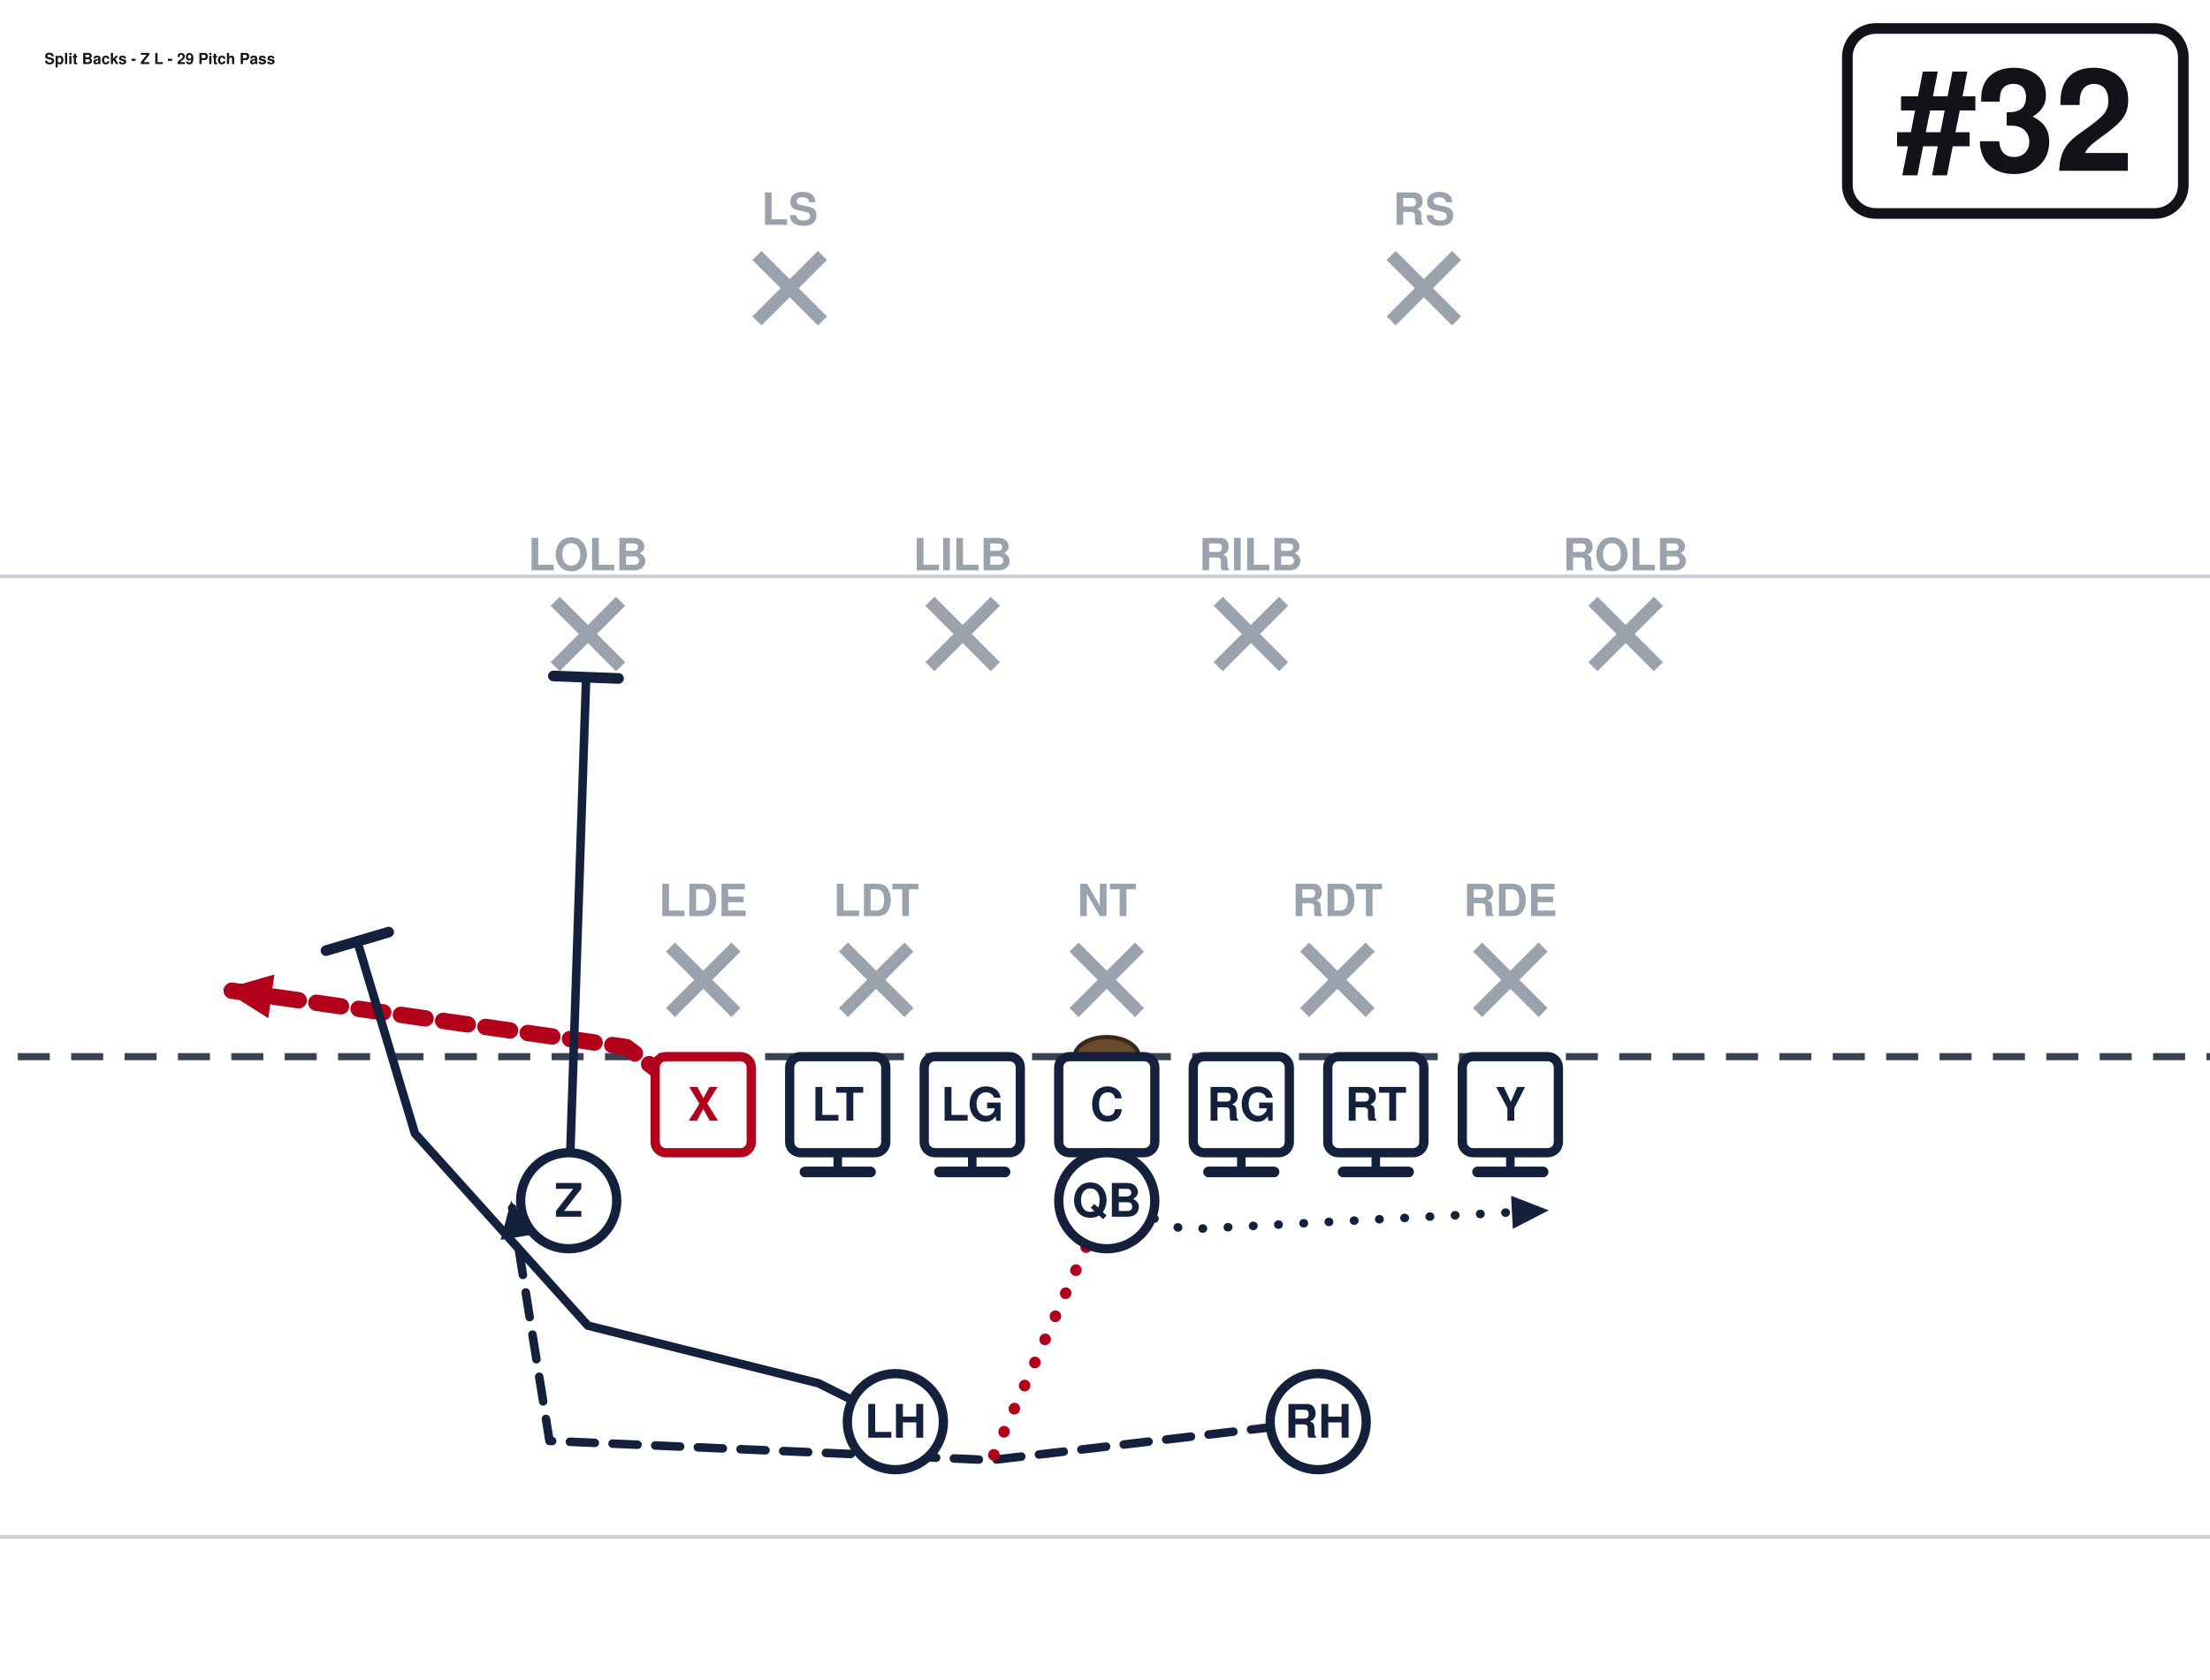
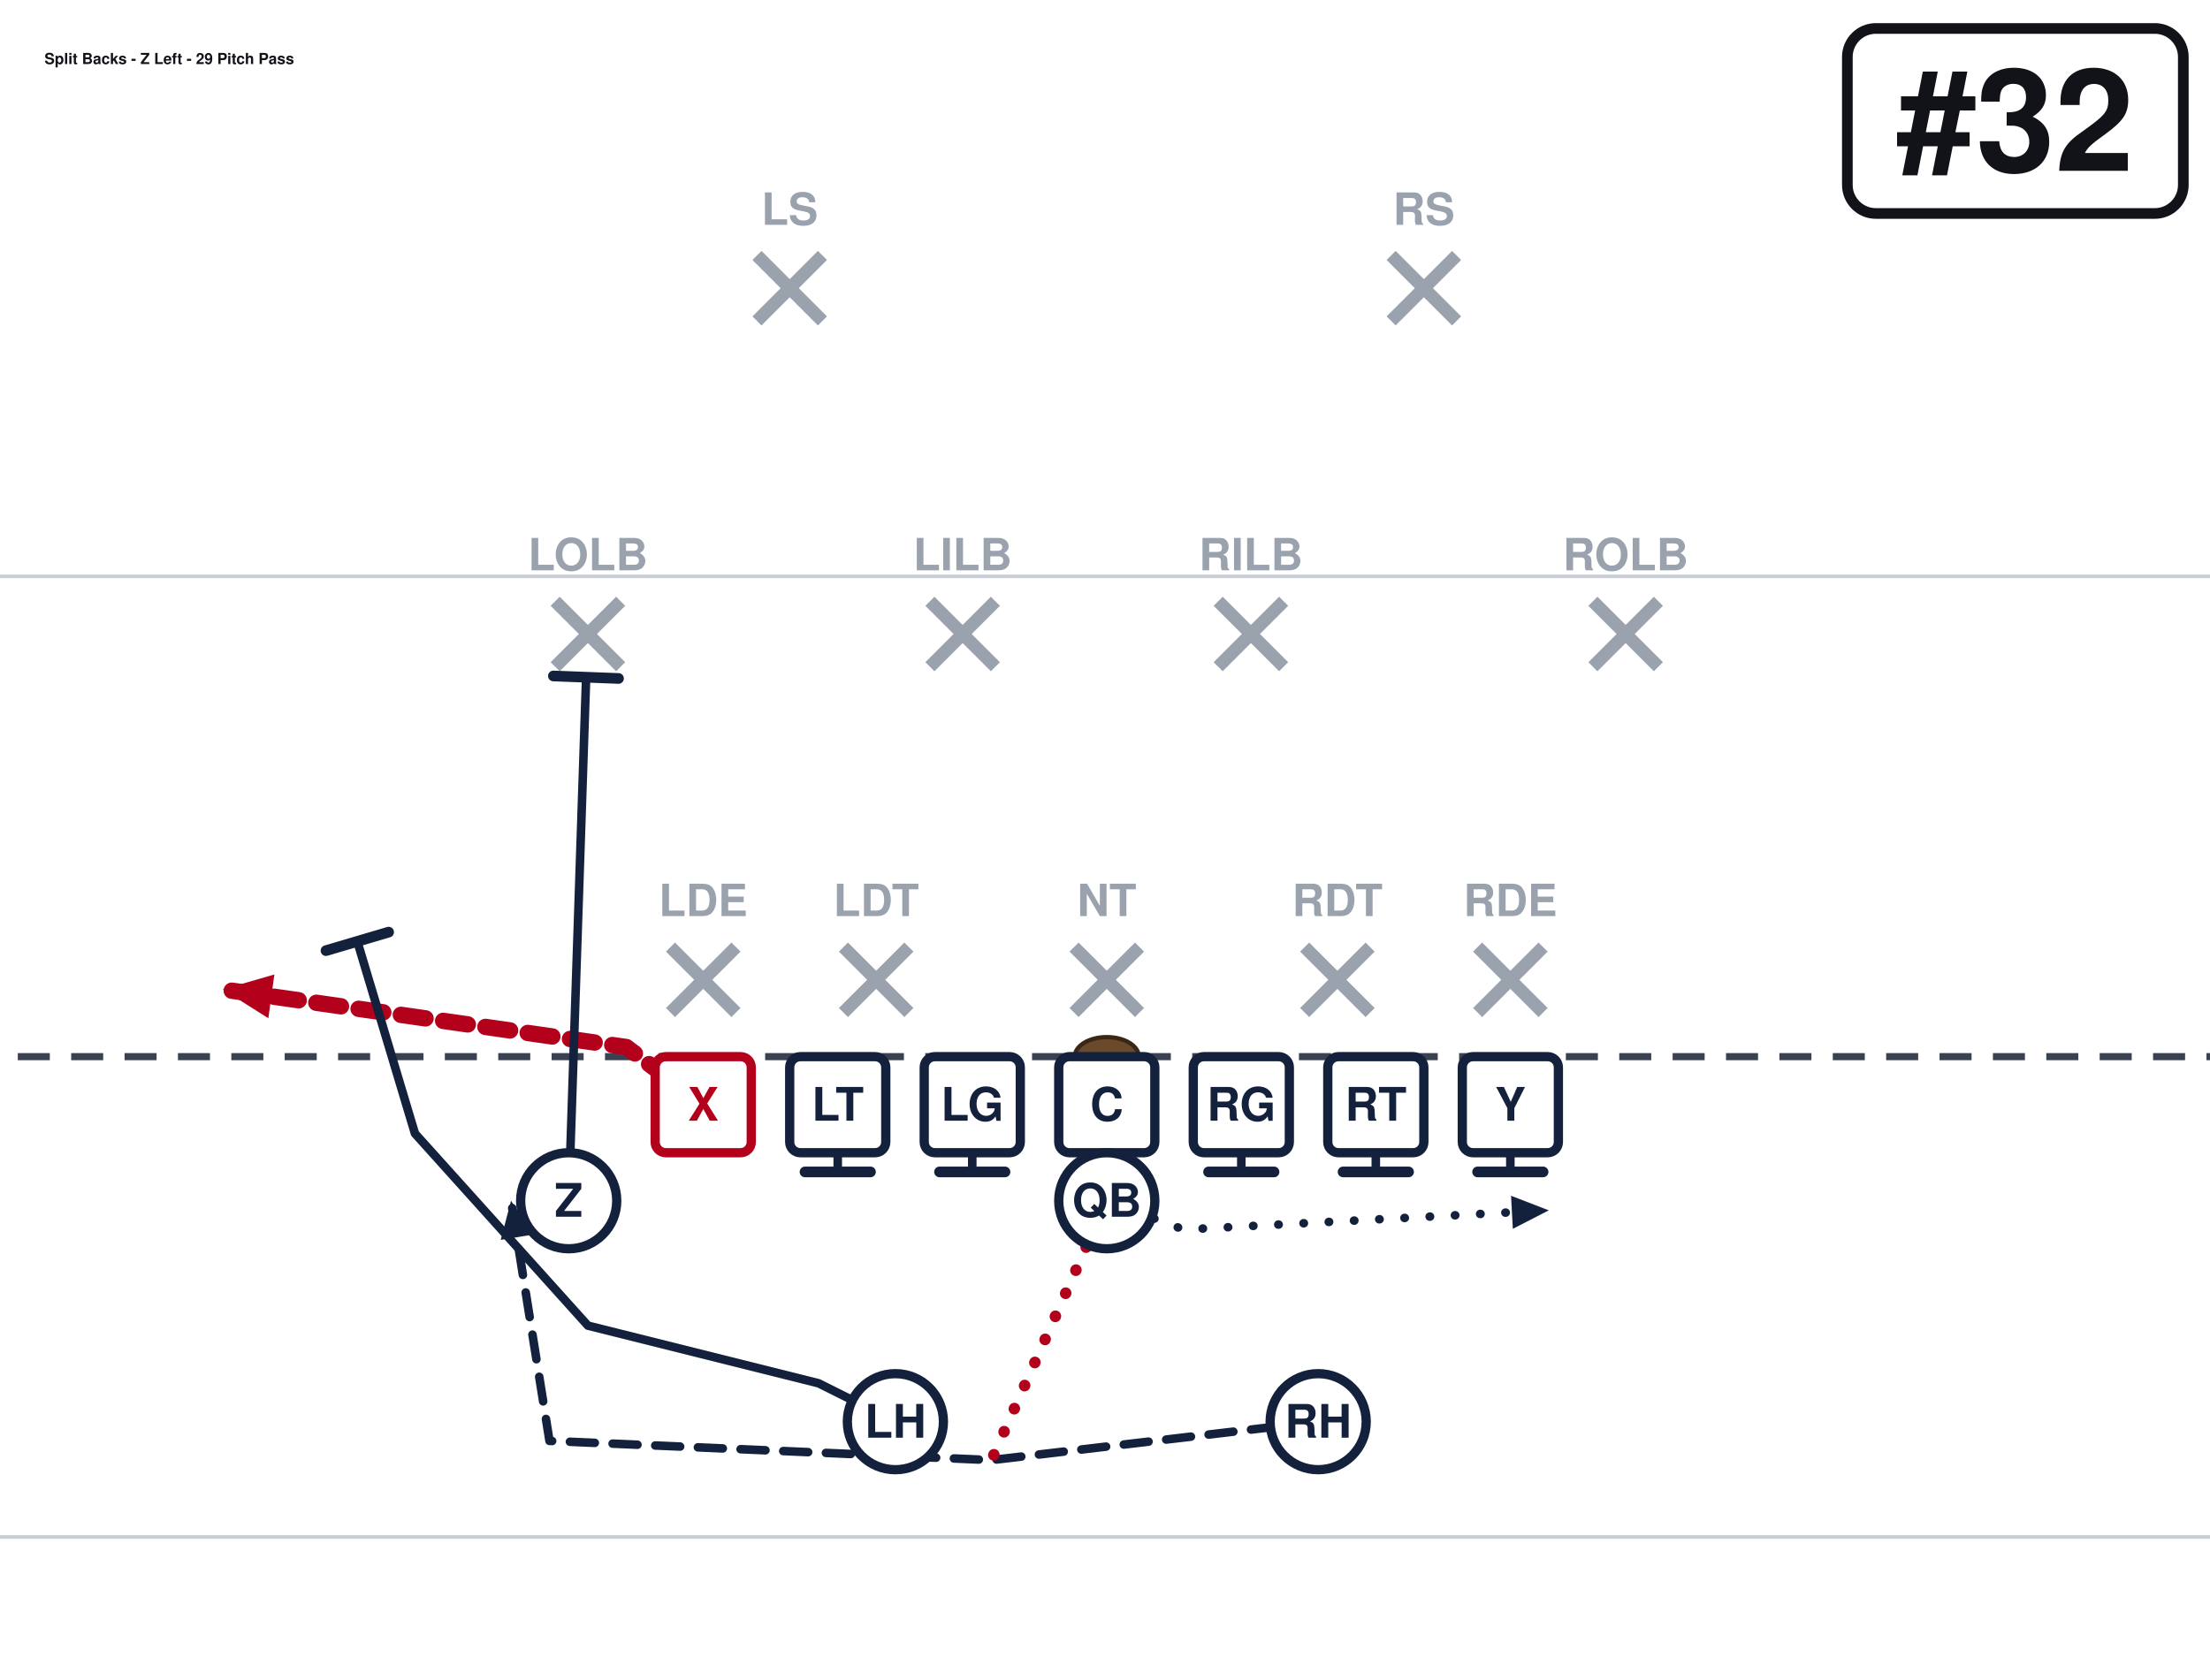
<svg xmlns="http://www.w3.org/2000/svg" width="621" height="472" viewBox="40 27 621 472" font-family="Segoe UI, Helvetica, Arial, sans-serif" role="img">
  <rect x="0" y="0" width="702" height="513" fill="#ffffff" />
  <line x1="0" y1="459.0" x2="702" y2="459.0" stroke="#c8cdd6" stroke-width="1" />
  <line x1="0" y1="189.0" x2="702" y2="189.0" stroke="#c8cdd6" stroke-width="1" />
  <line x1="0" y1="324.0" x2="702" y2="324.0" stroke="#3a4150" stroke-width="2" stroke-dasharray="9 6" />
  <ellipse cx="351.0" cy="324.0" rx="9" ry="5.5" fill="#6b4a2b" stroke="#3a2716" stroke-width="1.2" />
  <line x1="228.4" y1="293.2" x2="246.8" y2="311.6" stroke="#9aa2ae" stroke-width="3.6" />
  <line x1="246.8" y1="293.2" x2="228.4" y2="311.6" stroke="#9aa2ae" stroke-width="3.6" />
  <text x="237.6" y="284.5" text-anchor="middle" font-size="12.5" fill="#9aa2ae" font-weight="600">LDE</text>
  <line x1="277.0" y1="293.2" x2="295.4" y2="311.6" stroke="#9aa2ae" stroke-width="3.6" />
  <line x1="295.4" y1="293.2" x2="277.0" y2="311.6" stroke="#9aa2ae" stroke-width="3.6" />
  <text x="286.2" y="284.5" text-anchor="middle" font-size="12.5" fill="#9aa2ae" font-weight="600">LDT</text>
  <line x1="341.8" y1="293.2" x2="360.2" y2="311.6" stroke="#9aa2ae" stroke-width="3.6" />
  <line x1="360.2" y1="293.2" x2="341.8" y2="311.6" stroke="#9aa2ae" stroke-width="3.6" />
  <text x="351.0" y="284.5" text-anchor="middle" font-size="12.5" fill="#9aa2ae" font-weight="600">NT</text>
  <line x1="406.6" y1="293.2" x2="425.0" y2="311.6" stroke="#9aa2ae" stroke-width="3.6" />
  <line x1="425.0" y1="293.2" x2="406.6" y2="311.6" stroke="#9aa2ae" stroke-width="3.6" />
  <text x="415.8" y="284.5" text-anchor="middle" font-size="12.5" fill="#9aa2ae" font-weight="600">RDT</text>
  <line x1="455.2" y1="293.2" x2="473.6" y2="311.6" stroke="#9aa2ae" stroke-width="3.6" />
  <line x1="473.6" y1="293.2" x2="455.2" y2="311.6" stroke="#9aa2ae" stroke-width="3.6" />
  <text x="464.4" y="284.5" text-anchor="middle" font-size="12.5" fill="#9aa2ae" font-weight="600">RDE</text>
  <line x1="196.0" y1="196.0" x2="214.4" y2="214.4" stroke="#9aa2ae" stroke-width="3.6" />
  <line x1="214.4" y1="196.0" x2="196.0" y2="214.4" stroke="#9aa2ae" stroke-width="3.6" />
  <text x="205.2" y="187.3" text-anchor="middle" font-size="12.5" fill="#9aa2ae" font-weight="600">LOLB</text>
  <line x1="301.3" y1="196.0" x2="319.7" y2="214.4" stroke="#9aa2ae" stroke-width="3.6" />
  <line x1="319.7" y1="196.0" x2="301.3" y2="214.4" stroke="#9aa2ae" stroke-width="3.6" />
  <text x="310.5" y="187.3" text-anchor="middle" font-size="12.5" fill="#9aa2ae" font-weight="600">LILB</text>
  <line x1="382.3" y1="196.0" x2="400.7" y2="214.4" stroke="#9aa2ae" stroke-width="3.6" />
  <line x1="400.7" y1="196.0" x2="382.3" y2="214.4" stroke="#9aa2ae" stroke-width="3.6" />
  <text x="391.5" y="187.3" text-anchor="middle" font-size="12.5" fill="#9aa2ae" font-weight="600">RILB</text>
  <line x1="487.6" y1="196.0" x2="506.0" y2="214.4" stroke="#9aa2ae" stroke-width="3.6" />
  <line x1="506.0" y1="196.0" x2="487.6" y2="214.4" stroke="#9aa2ae" stroke-width="3.6" />
  <text x="496.8" y="187.3" text-anchor="middle" font-size="12.5" fill="#9aa2ae" font-weight="600">ROLB</text>
  <line x1="252.7" y1="98.8" x2="271.1" y2="117.2" stroke="#9aa2ae" stroke-width="3.6" />
  <line x1="271.1" y1="98.8" x2="252.7" y2="117.2" stroke="#9aa2ae" stroke-width="3.6" />
  <text x="261.9" y="90.2" text-anchor="middle" font-size="12.5" fill="#9aa2ae" font-weight="600">LS</text>
  <line x1="430.9" y1="98.8" x2="449.3" y2="117.2" stroke="#9aa2ae" stroke-width="3.6" />
  <line x1="449.3" y1="98.8" x2="430.9" y2="117.2" stroke="#9aa2ae" stroke-width="3.6" />
  <text x="440.1" y="90.2" text-anchor="middle" font-size="12.5" fill="#9aa2ae" font-weight="600">RS</text>
  <path d="M237.6,337.5 L216.0,321.3 L102.6,305.1" fill="none" stroke="#b3001b" stroke-width="4.6" stroke-linecap="round" stroke-linejoin="round" stroke-dasharray="7 5" />
  <polygon points="102.6,305.1 117.1,300.9 115.4,313.2" fill="#b3001b" />
  <path d="M275.4,337.5 L275.4,356.4" fill="none" stroke="#14213d" stroke-width="2.4" stroke-linecap="round" stroke-linejoin="round" />
  <line x1="284.6" y1="356.4" x2="266.2" y2="356.4" stroke="#14213d" stroke-width="3.0" stroke-linecap="round" />
  <path d="M313.2,337.5 L313.2,356.4" fill="none" stroke="#14213d" stroke-width="2.4" stroke-linecap="round" stroke-linejoin="round" />
  <line x1="322.4" y1="356.4" x2="304.0" y2="356.4" stroke="#14213d" stroke-width="3.0" stroke-linecap="round" />
  <path d="M351.0,337.5 L351.0,356.4" fill="none" stroke="#14213d" stroke-width="2.4" stroke-linecap="round" stroke-linejoin="round" />
  <line x1="360.2" y1="356.4" x2="341.8" y2="356.4" stroke="#14213d" stroke-width="3.0" stroke-linecap="round" />
  <path d="M388.8,337.5 L388.8,356.4" fill="none" stroke="#14213d" stroke-width="2.4" stroke-linecap="round" stroke-linejoin="round" />
  <line x1="398.0" y1="356.4" x2="379.6" y2="356.4" stroke="#14213d" stroke-width="3.0" stroke-linecap="round" />
  <path d="M426.6,337.5 L426.6,356.4" fill="none" stroke="#14213d" stroke-width="2.4" stroke-linecap="round" stroke-linejoin="round" />
  <line x1="435.8" y1="356.4" x2="417.4" y2="356.4" stroke="#14213d" stroke-width="3.0" stroke-linecap="round" />
  <path d="M464.4,337.5 L464.4,356.4" fill="none" stroke="#14213d" stroke-width="2.4" stroke-linecap="round" stroke-linejoin="round" />
  <line x1="473.6" y1="356.4" x2="455.2" y2="356.4" stroke="#14213d" stroke-width="3.0" stroke-linecap="round" />
  <path d="M199.8,364.5 L204.7,217.4" fill="none" stroke="#14213d" stroke-width="2.4" stroke-linecap="round" stroke-linejoin="round" />
  <line x1="195.5" y1="217.0" x2="213.8" y2="217.7" stroke="#14213d" stroke-width="3.0" stroke-linecap="round" />
  <path d="M351.0,364.5 L372.6,372.6 L475.2,367.2" fill="none" stroke="#14213d" stroke-width="2.4" stroke-linecap="round" stroke-linejoin="round" stroke-dasharray="0.1 7" />
  <polygon points="475.2,367.2 465.1,372.4 464.6,363.1" fill="#14213d" />
  <path d="M291.6,426.6 L270.0,415.8 L205.2,399.6 L156.6,345.6 L140.4,291.6" fill="none" stroke="#14213d" stroke-width="2.4" stroke-linecap="round" stroke-linejoin="round" />
  <line x1="131.6" y1="294.2" x2="149.2" y2="289.0" stroke="#14213d" stroke-width="3.0" stroke-linecap="round" />
  <path d="M410.4,426.6 L318.6,437.4 L194.4,432.0 L183.6,364.5" fill="none" stroke="#14213d" stroke-width="2.4" stroke-linecap="round" stroke-linejoin="round" stroke-dasharray="7 5" />
  <polygon points="183.6,364.5 189.8,374.0 180.7,375.5" fill="#14213d" />
  <path d="M351.0,364.5 L318.6,437.4" fill="none" stroke="#b3001b" stroke-width="3.2" stroke-linecap="round" stroke-linejoin="round" stroke-dasharray="0.1 7" />
  <rect x="224.1" y="324.0" width="27.0" height="27.0" rx="3" fill="#ffffff" stroke="#b3001b" stroke-width="2.6" />
  <text x="237.6" y="342.0" text-anchor="middle" font-size="13" font-weight="700" fill="#b3001b">X</text>
  <rect x="261.9" y="324.0" width="27.0" height="27.0" rx="3" fill="#ffffff" stroke="#14213d" stroke-width="2.6" />
  <text x="275.4" y="342.0" text-anchor="middle" font-size="13" font-weight="700" fill="#14213d">LT</text>
  <rect x="299.7" y="324.0" width="27.0" height="27.0" rx="3" fill="#ffffff" stroke="#14213d" stroke-width="2.6" />
  <text x="313.2" y="342.0" text-anchor="middle" font-size="13" font-weight="700" fill="#14213d">LG</text>
  <rect x="337.5" y="324.0" width="27.0" height="27.0" rx="3" fill="#ffffff" stroke="#14213d" stroke-width="2.6" />
  <text x="351.0" y="342.0" text-anchor="middle" font-size="13" font-weight="700" fill="#14213d">C</text>
  <rect x="375.3" y="324.0" width="27.0" height="27.0" rx="3" fill="#ffffff" stroke="#14213d" stroke-width="2.6" />
  <text x="388.8" y="342.0" text-anchor="middle" font-size="13" font-weight="700" fill="#14213d">RG</text>
  <rect x="413.1" y="324.0" width="27.0" height="27.0" rx="3" fill="#ffffff" stroke="#14213d" stroke-width="2.6" />
  <text x="426.6" y="342.0" text-anchor="middle" font-size="13" font-weight="700" fill="#14213d">RT</text>
  <rect x="450.9" y="324.0" width="27.0" height="27.0" rx="3" fill="#ffffff" stroke="#14213d" stroke-width="2.6" />
  <text x="464.4" y="342.0" text-anchor="middle" font-size="13" font-weight="700" fill="#14213d">Y</text>
  <circle cx="199.8" cy="364.5" r="13.5" fill="#ffffff" stroke="#14213d" stroke-width="2.6" />
  <text x="199.8" y="369.0" text-anchor="middle" font-size="13" font-weight="700" fill="#14213d">Z</text>
  <circle cx="351.0" cy="364.5" r="13.5" fill="#ffffff" stroke="#14213d" stroke-width="2.6" />
  <text x="351.0" y="369.0" text-anchor="middle" font-size="13" font-weight="700" fill="#14213d">QB</text>
  <circle cx="291.6" cy="426.6" r="13.5" fill="#ffffff" stroke="#14213d" stroke-width="2.6" />
  <text x="291.6" y="431.1" text-anchor="middle" font-size="13" font-weight="700" fill="#14213d">LH</text>
  <circle cx="410.4" cy="426.6" r="13.5" fill="#ffffff" stroke="#14213d" stroke-width="2.6" />
  <text x="410.4" y="431.1" text-anchor="middle" font-size="13" font-weight="700" fill="#14213d">RH</text>
  <rect x="559.1" y="35.0" width="94.4" height="52.0" rx="8" fill="#ffffff" stroke="#111318" stroke-width="3" />
  <text x="606.3" y="75.0" text-anchor="middle" font-size="40" font-weight="800" fill="#111318">#32</text>
-   <text x="52.5" y="45.0" font-size="4.3" font-weight="700" fill="#111318">Split Backs - Z L - 29 Pitch Pass</text>
+   <text x="52.5" y="45.0" font-size="4.3" font-weight="700" fill="#111318">Split Backs - Z Left - 29 Pitch Pass</text>
</svg>
